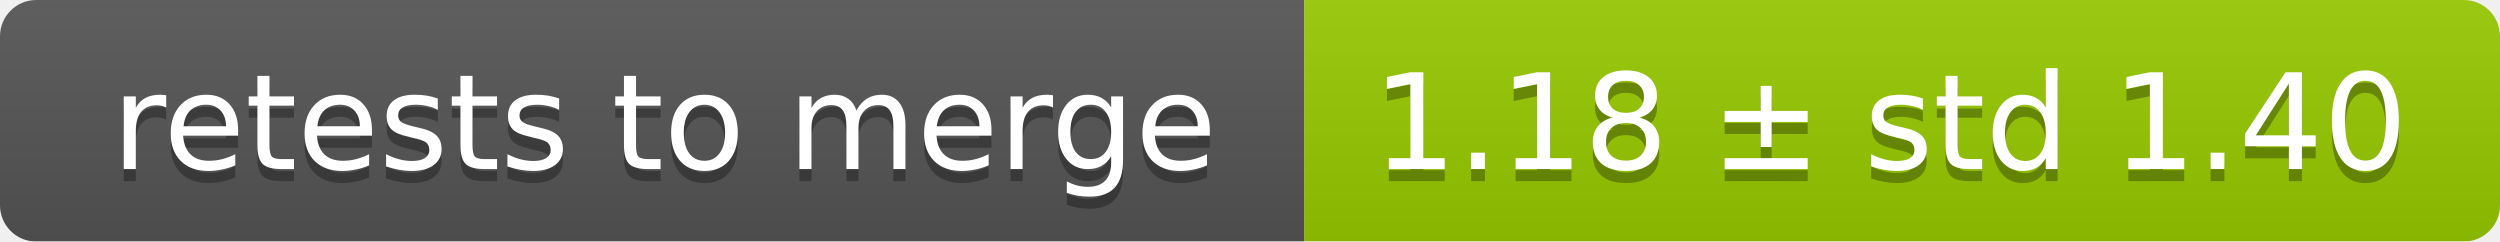
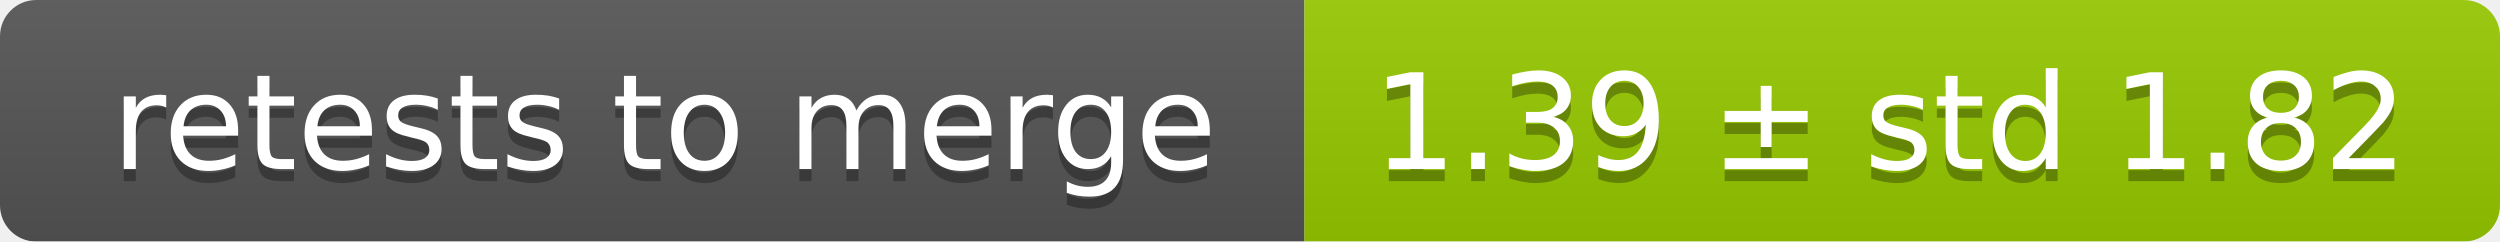
<svg xmlns="http://www.w3.org/2000/svg" width="207" height="20">
  <linearGradient id="smooth" x2="0" y2="100%">
    <stop offset="0" stop-color="#bbb" stop-opacity=".1" />
    <stop offset="1" stop-opacity=".1" />
  </linearGradient>
  <mask id="round">
    <rect width="207" height="20" rx="3" fill="#fff" />
  </mask>
  <g mask="url(#round)">
    <rect width="108" height="20" fill="#555" />
    <rect x="108" width="99" height="20" fill="#97ca00" />
    <rect width="207" height="20" fill="url(#smooth)" />
  </g>
  <g fill="#fff" text-anchor="middle" font-family="DejaVu Sans,Verdana,Geneva,sans-serif" font-size="11">
    <text x="55" y="15" fill="#010101" fill-opacity=".3">retests to merge</text>
    <text x="55" y="14">retests to merge</text>
-     <text x="156.5" y="15" fill="#010101" fill-opacity=".3">1.18 ± std 1.40</text>
-     <text x="156.5" y="14">1.18 ± std 1.40</text>
+     <text x="156.5" y="15" fill="#010101" fill-opacity=".3">1.39 ± std 1.82</text>
+     <text x="156.5" y="14">1.39 ± std 1.82</text>
  </g>
</svg>
